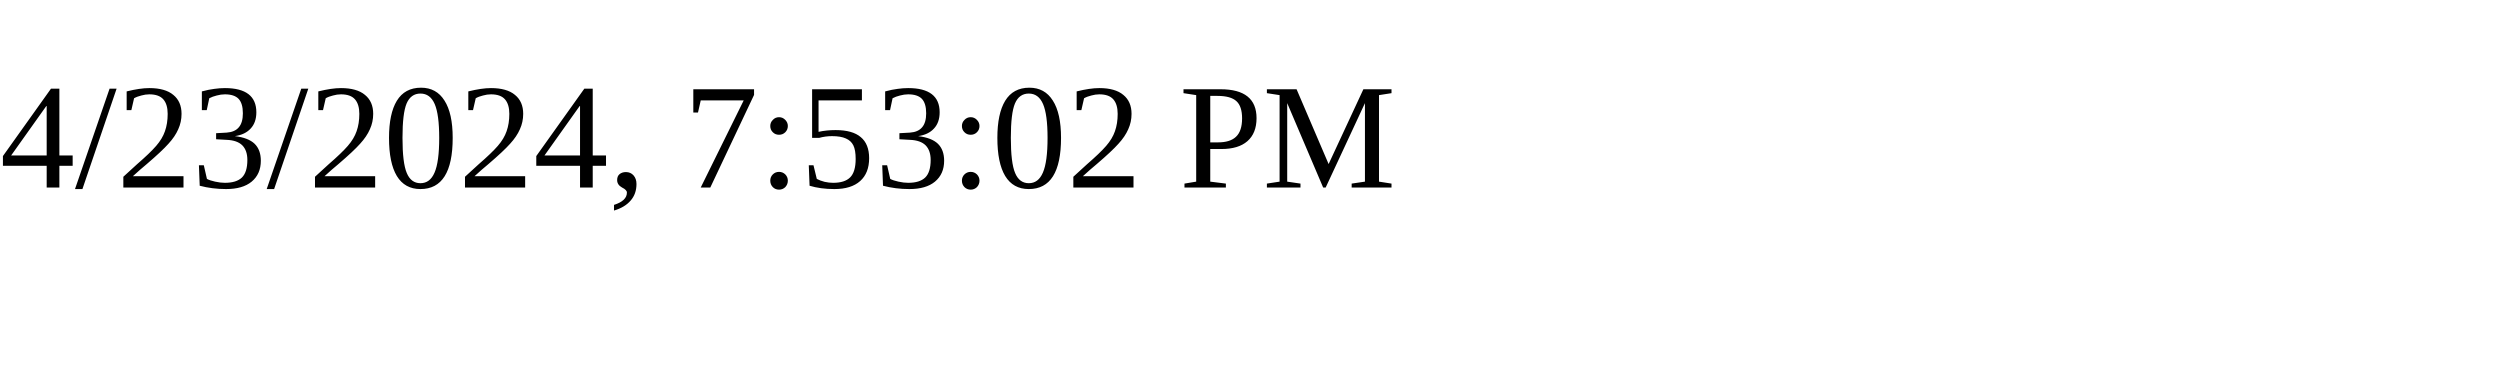
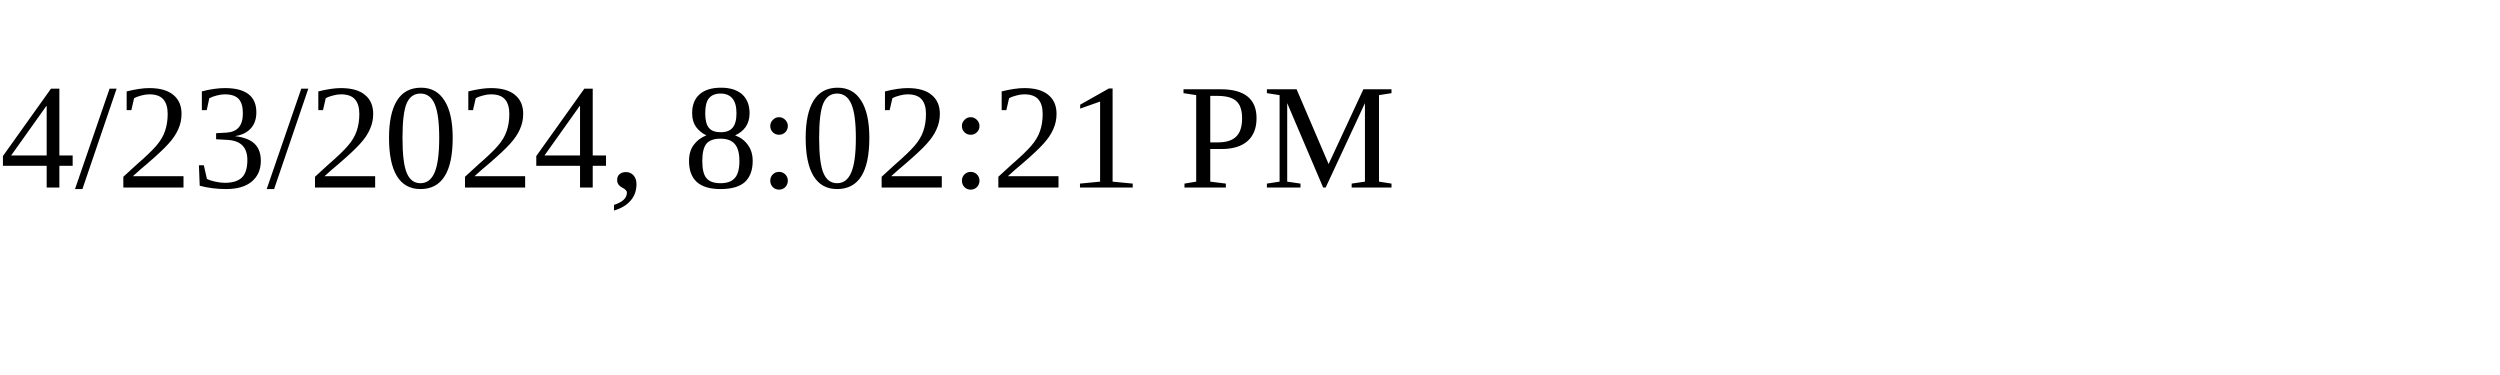
<svg xmlns="http://www.w3.org/2000/svg" height="30" width="200">
-   <text x="0" y="15">4/23/2024, 7:53:02 PM</text>
+   <text x="0" y="15">4/23/2024, 8:02:21 PM</text>
</svg>
